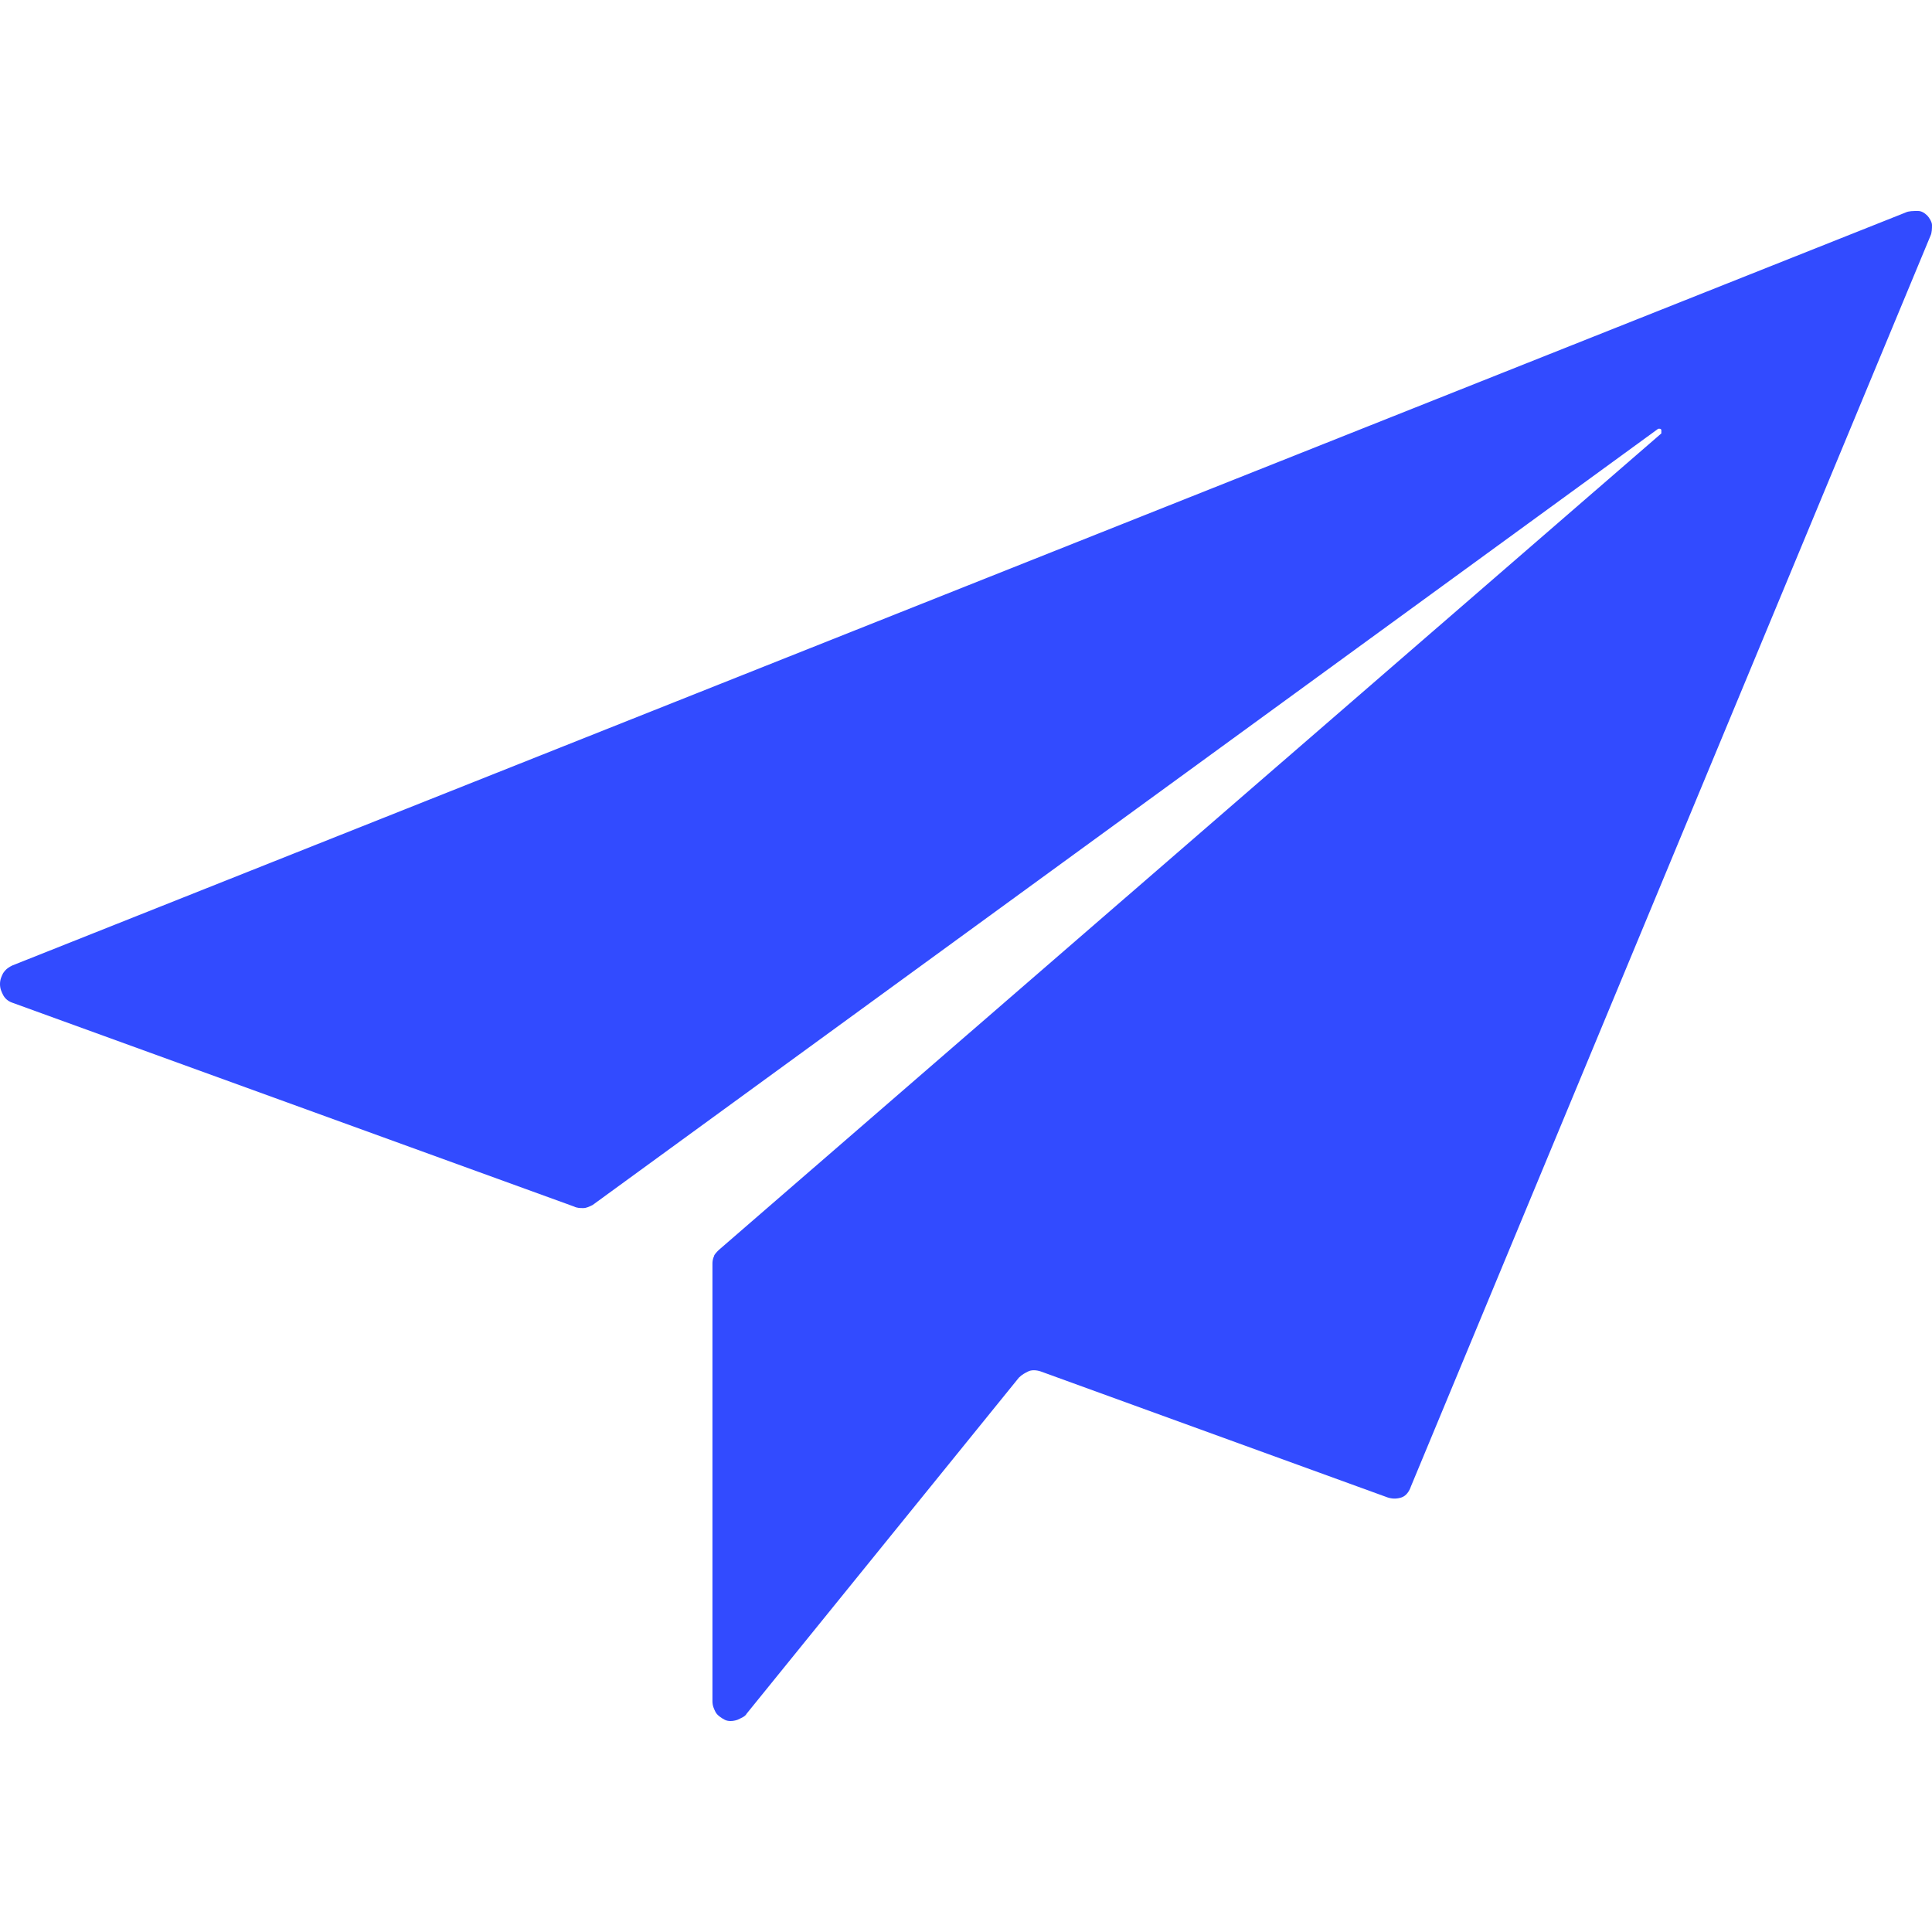
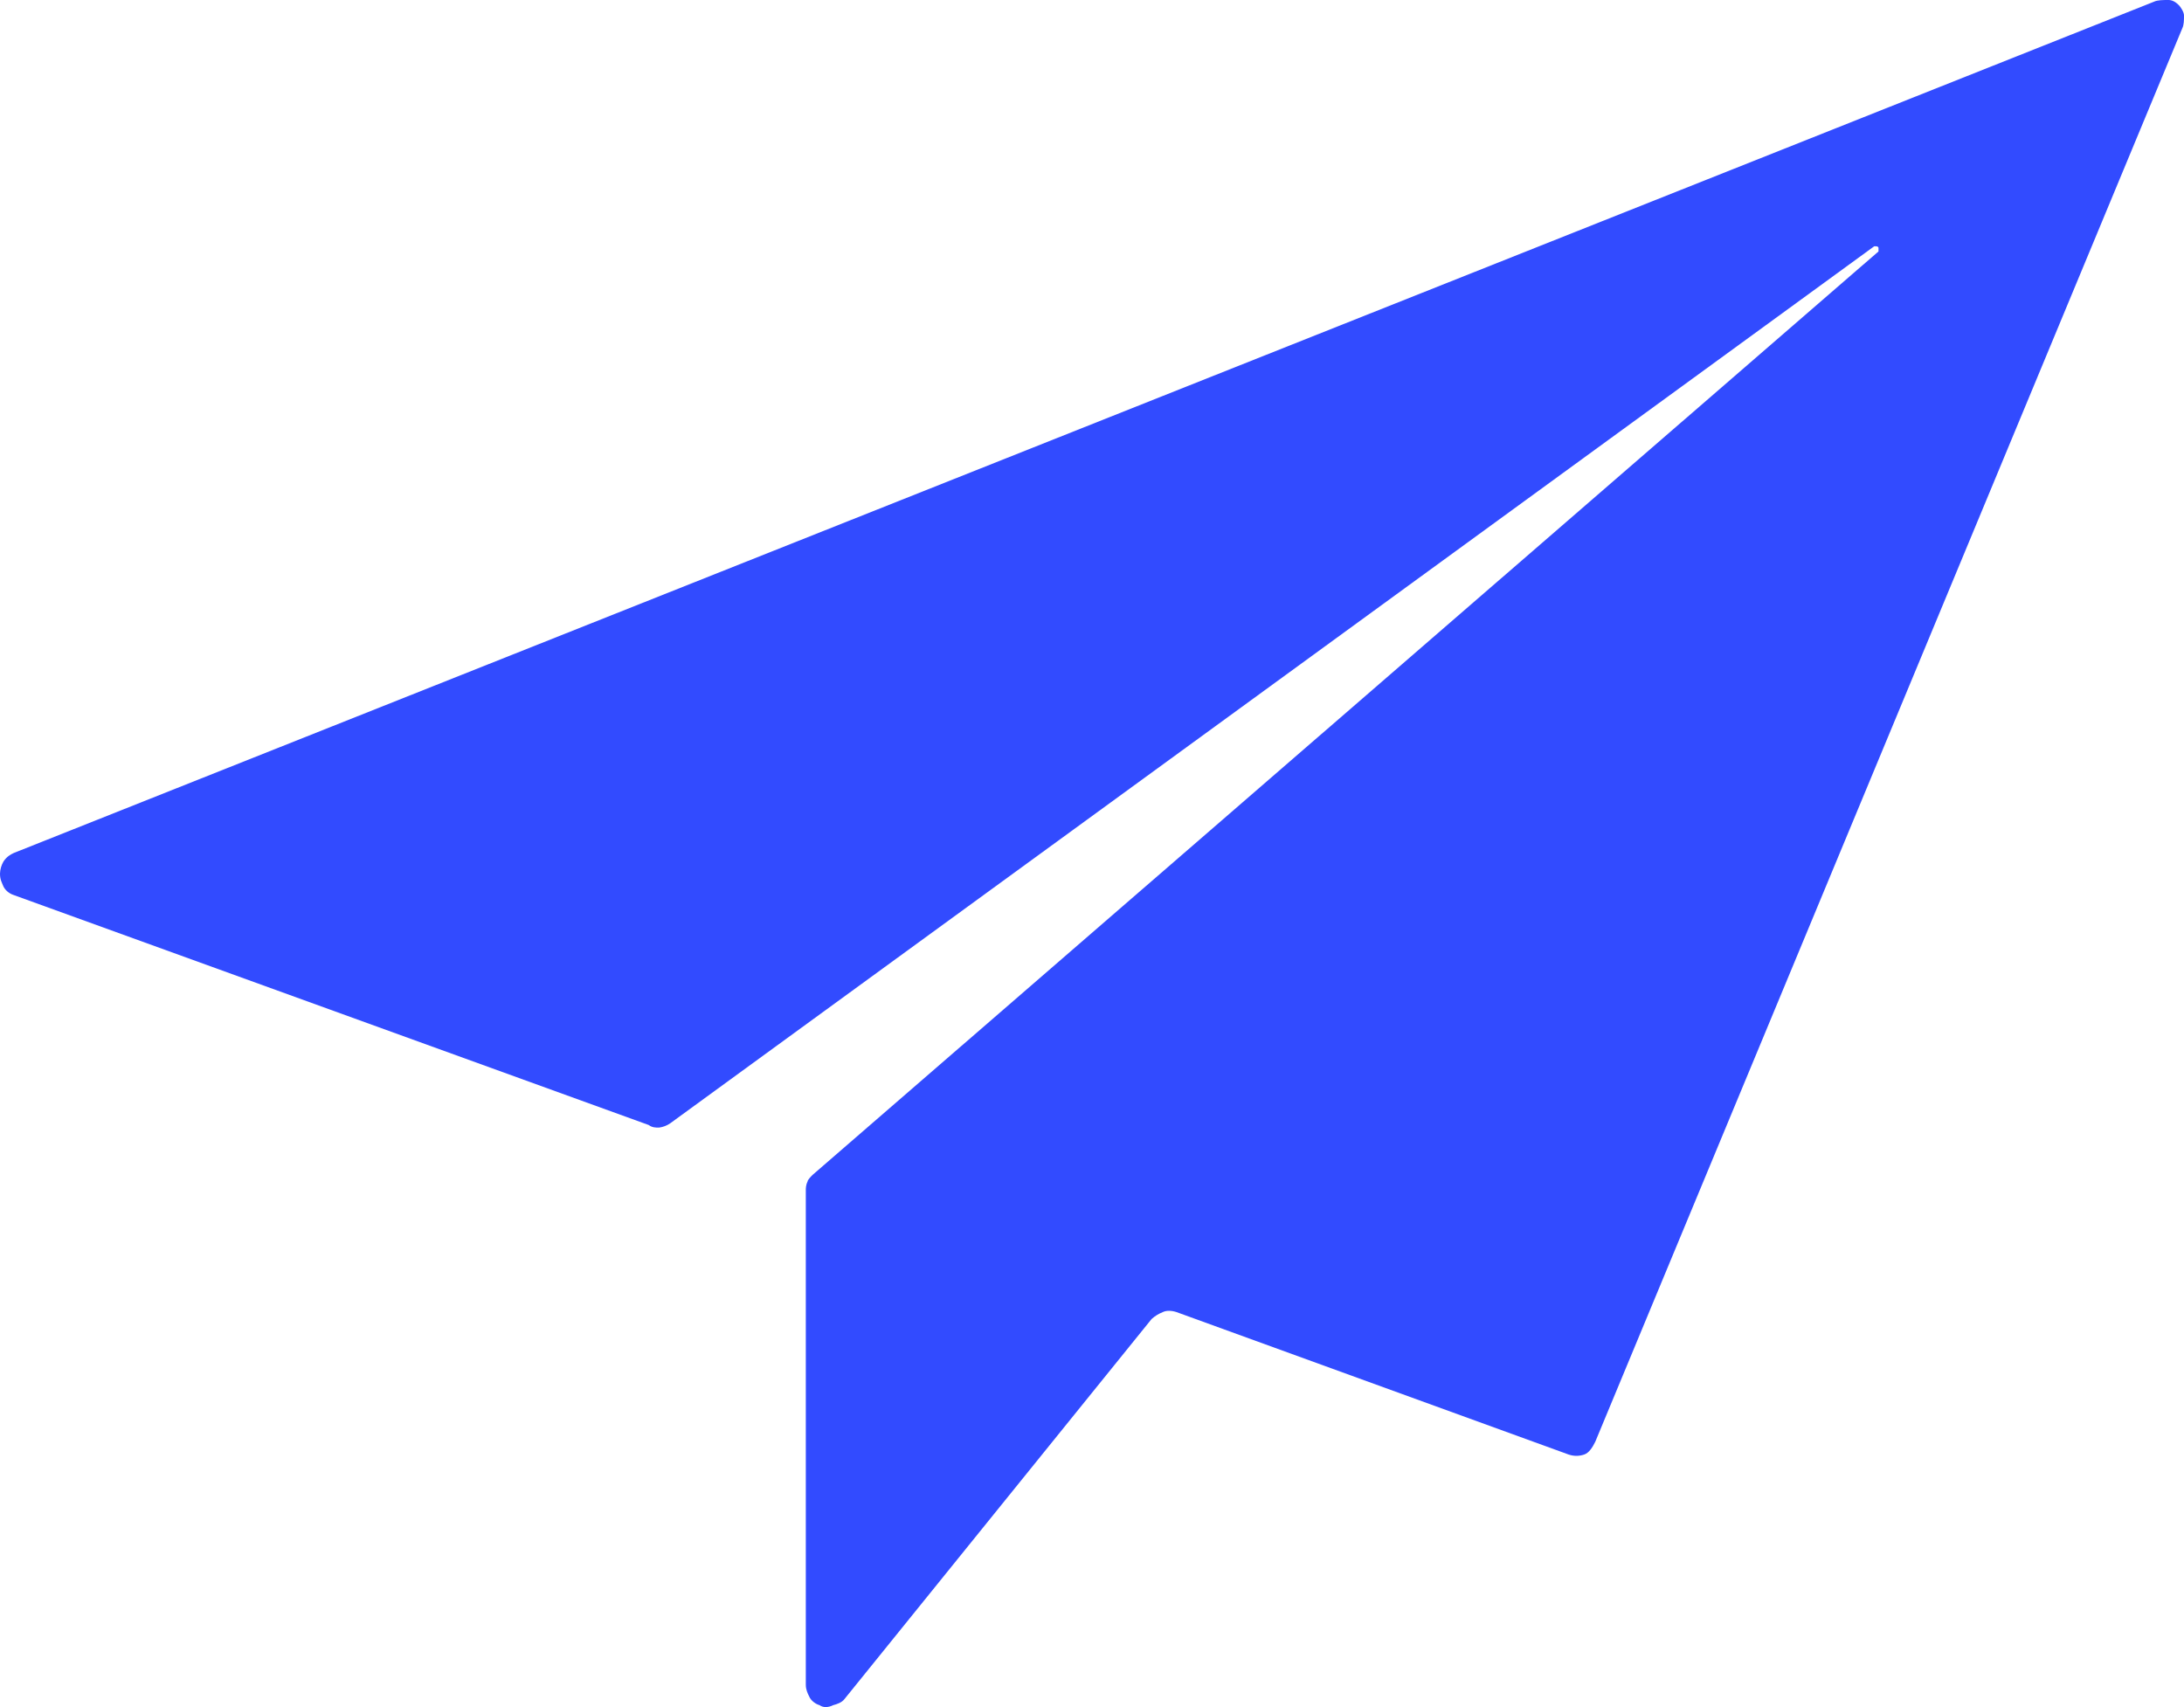
- <svg xmlns="http://www.w3.org/2000/svg" viewBox="0 0 124.2 25.451" width="25.451" height="25.451">
-   <path d="M122.5-35.712.8 12.688c-.2.1-.4.2-.6.5-.1.2-.2.4-.2.7 0 .3.1.5.2.7.1.2.3.4.6.5l36.1 13.1c.2.1.4.1.6.1.2 0 .4-.1.6-.2l68.5-49.9h.1s.1 0 .1.1v.2l-60.6 52.5c-.1.1-.3.3-.3.4-.1.2-.1.4-.1.5v28.1c0 .3.1.5.2.7.1.2.4.4.6.5.2.1.5.1.8 0 .2-.1.5-.2.6-.4l17.5-21.6c.2-.2.4-.3.6-.4.2-.1.5-.1.8 0l22.3 8.1c.3.1.6.1.9 0 .3-.1.5-.4.6-.7l33.4-80.4c.1-.2.1-.5.1-.7 0-.2-.2-.5-.3-.6-.2-.2-.4-.3-.6-.3-.3 0-.6 0-.8.1" style="clip-rule:evenodd;fill:#324bff;fill-rule:evenodd" />
+ <svg xmlns="http://www.w3.org/2000/svg" viewBox="0 0 25.45 19.89">
+   <path fill="#324bff" d="M25.1.02.16 9.94c-.04.02-.08.04-.12.1a.3.3 0 0 0-.04.14c0 .07.02.1.04.15.02.04.06.08.12.1l7.4 2.68c.04.03.08.03.12.03a.3.3 0 0 0 .13-.05L21.84 2.87h.02s.03 0 .03.02v.04L9.47 13.69c-.02.02-.06.06-.06.08-.02.04-.02.08-.02.1v5.76c0 .06.02.1.04.14.02.05.08.09.12.1.04.03.1.03.16 0 .04-.01.1-.03.13-.07l3.58-4.43a.43.43 0 0 1 .13-.08c.04-.02.1-.02.16 0l4.57 1.66c.06.02.12.02.18 0s.1-.09.13-.15L25.43.33c.02-.04.02-.1.02-.15 0-.04-.04-.1-.06-.12-.04-.04-.08-.06-.12-.06-.06 0-.13 0-.17.02" />
</svg>
